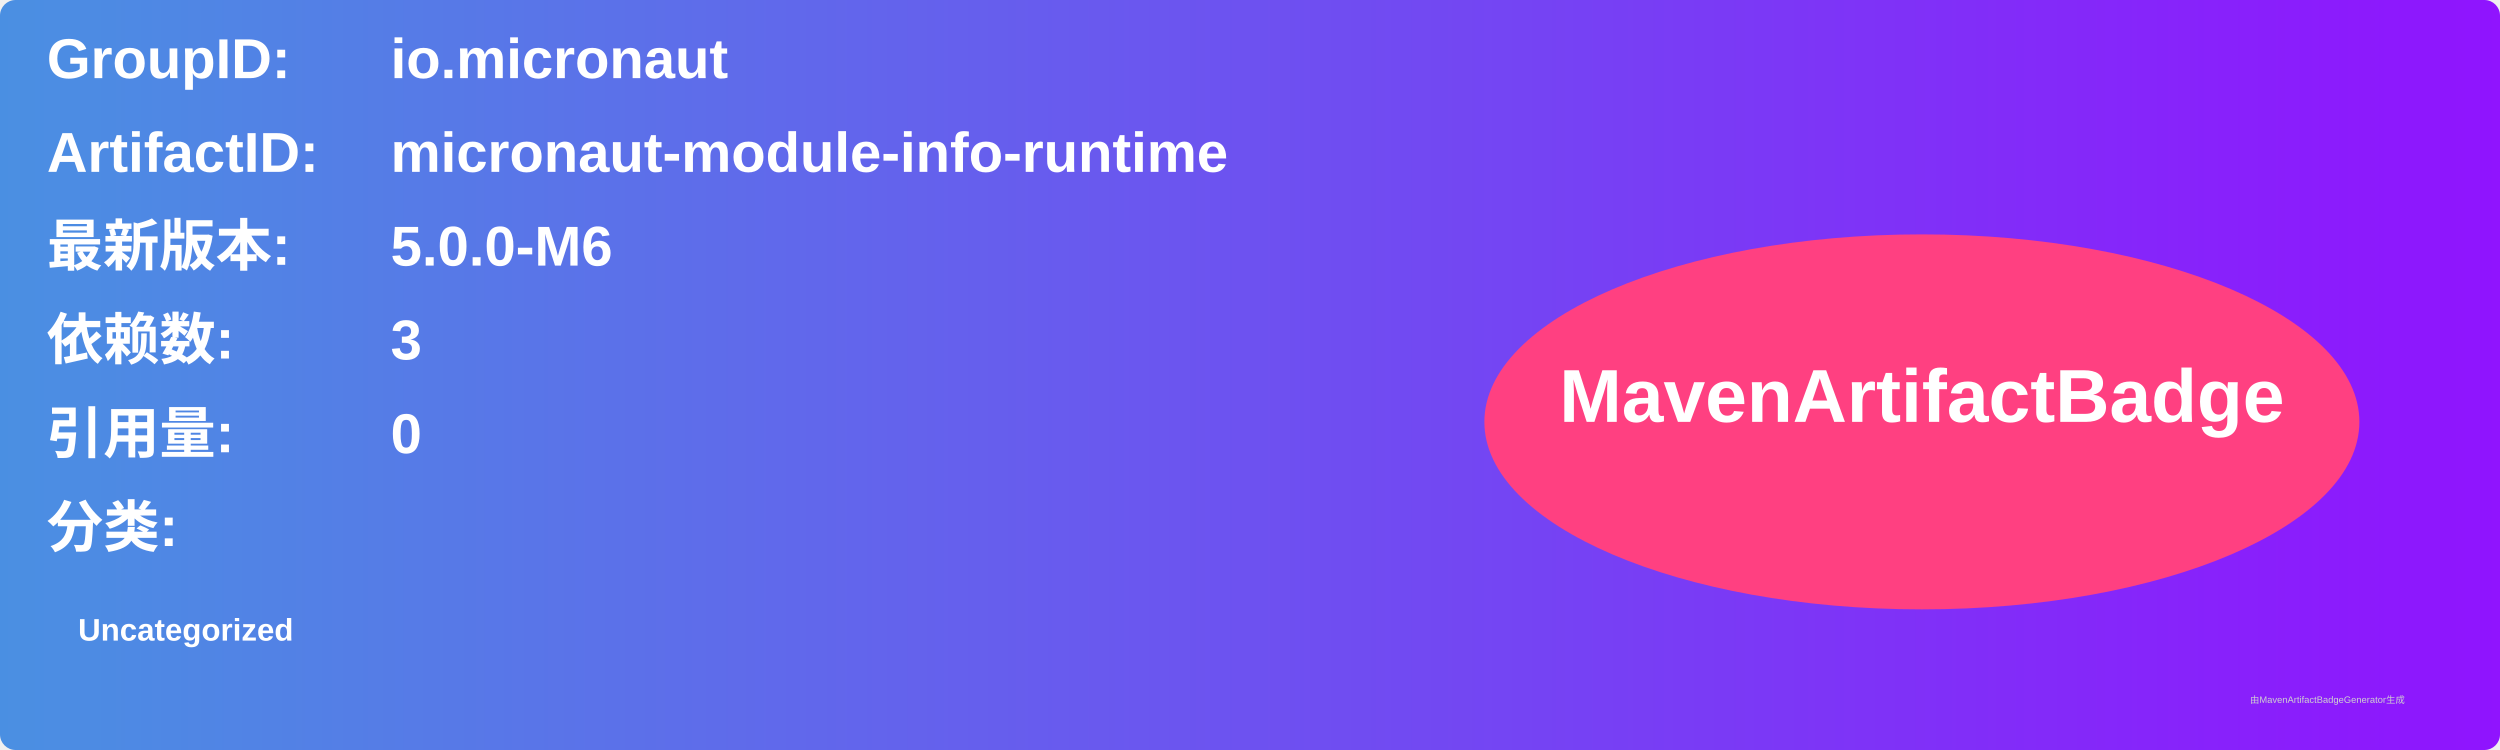
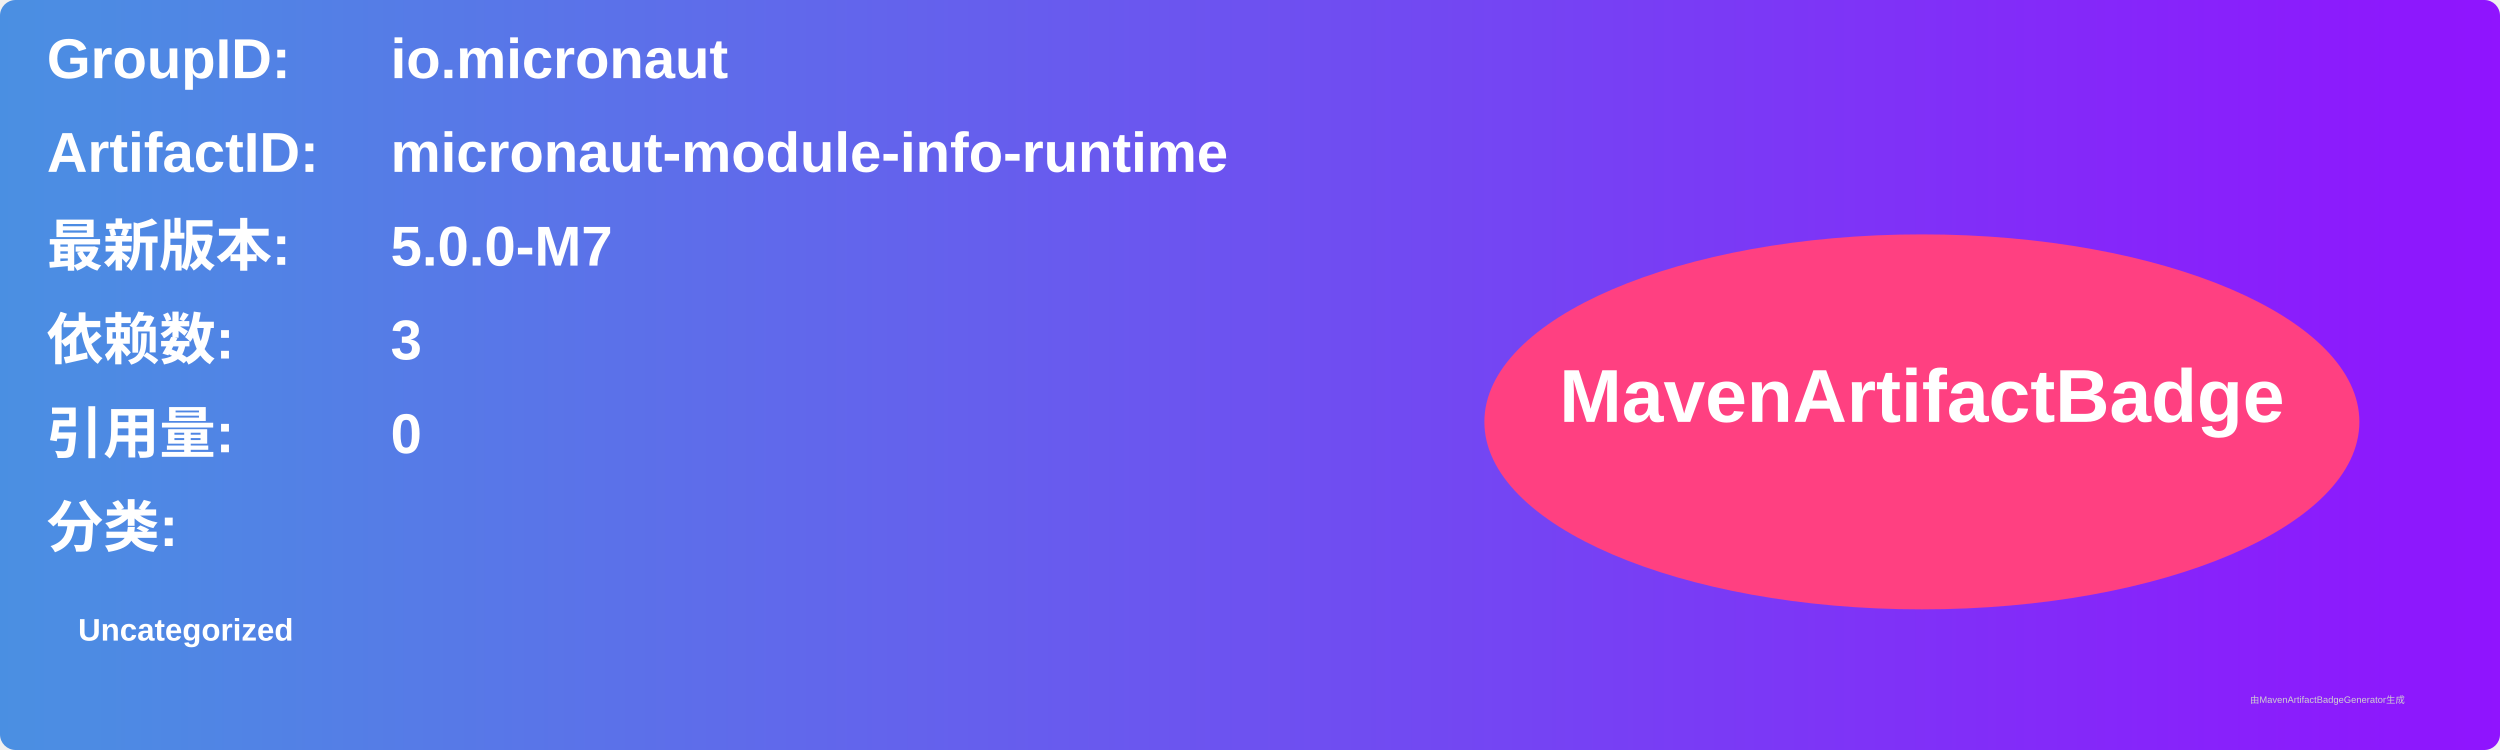
<svg xmlns="http://www.w3.org/2000/svg" width="800" height="240" viewBox="0 0 800 240">
  <linearGradient id="grad" x1="0%" y1="0%" x2="100%" y2="0%">
    <stop offset="0%" stop-color="#4a90e2" />
    <stop offset="100%" stop-color="#9013fe" />
  </linearGradient>
  <rect width="100%" height="100%" rx="5" ry="5" fill="url(#grad)" />
  <g transform="translate(15, 15)">
    <text x="0" y="10" font-family="Arial" font-size="18" fill="white" font-weight="bold" width="260">GroupID:</text>
    <text x="110" y="10" font-family="Arial" font-size="18" fill="white" font-weight="bold" width="460">io.micronaut</text>
    <text x="0" y="40" font-family="Arial" font-size="18" fill="white" font-weight="bold" width="260">ArtifactID:</text>
    <text x="110" y="40" font-family="Arial" font-size="18" fill="white" font-weight="bold" width="460">micronaut-module-info-runtime</text>
    <text x="0" y="70" font-family="Arial" font-size="18" fill="white" font-weight="bold">最新版本:</text>
    <text x="110" y="70" font-family="Arial" font-size="18" fill="white" font-weight="bold">
-       <tspan font-weight="bold">5.0.0-M6</tspan>
+       <tspan font-weight="bold">5.0.0-M7</tspan>
    </text>
    <text x="0" y="100" font-family="Arial" font-size="18" fill="white" font-weight="bold">依赖数: </text>
    <text x="110" y="100" font-family="Arial" font-size="18" fill="white">
      <tspan font-weight="bold">3</tspan>
    </text>
    <text x="0" y="130" font-family="Arial" font-size="18" fill="white" font-weight="bold">引用量: </text>
    <text x="110" y="130" font-family="Arial" font-size="18" fill="white">
      <tspan font-weight="bold">0</tspan>
    </text>
    <text x="0" y="160" font-family="Arial" font-size="18" fill="white" font-weight="bold">分类:</text>
    <text x="10" y="190" font-family="Arial" font-size="10" fill="white">
      <tspan font-weight="bold">Uncategorized</tspan>
    </text>
    <ellipse cx="600" cy="120" rx="140" ry="60" fill="#ff4081" />
    <text x="600" y="120" text-anchor="middle" font-family="Arial" font-size="24" fill="white" font-weight="bold">MavenArtifactBadge</text>
  </g>
  <text x="720" y="225" font-family="Arial" font-size="3" fill="#d0d0d0">由MavenArtifactBadgeGenerator生成</text>
</svg>
